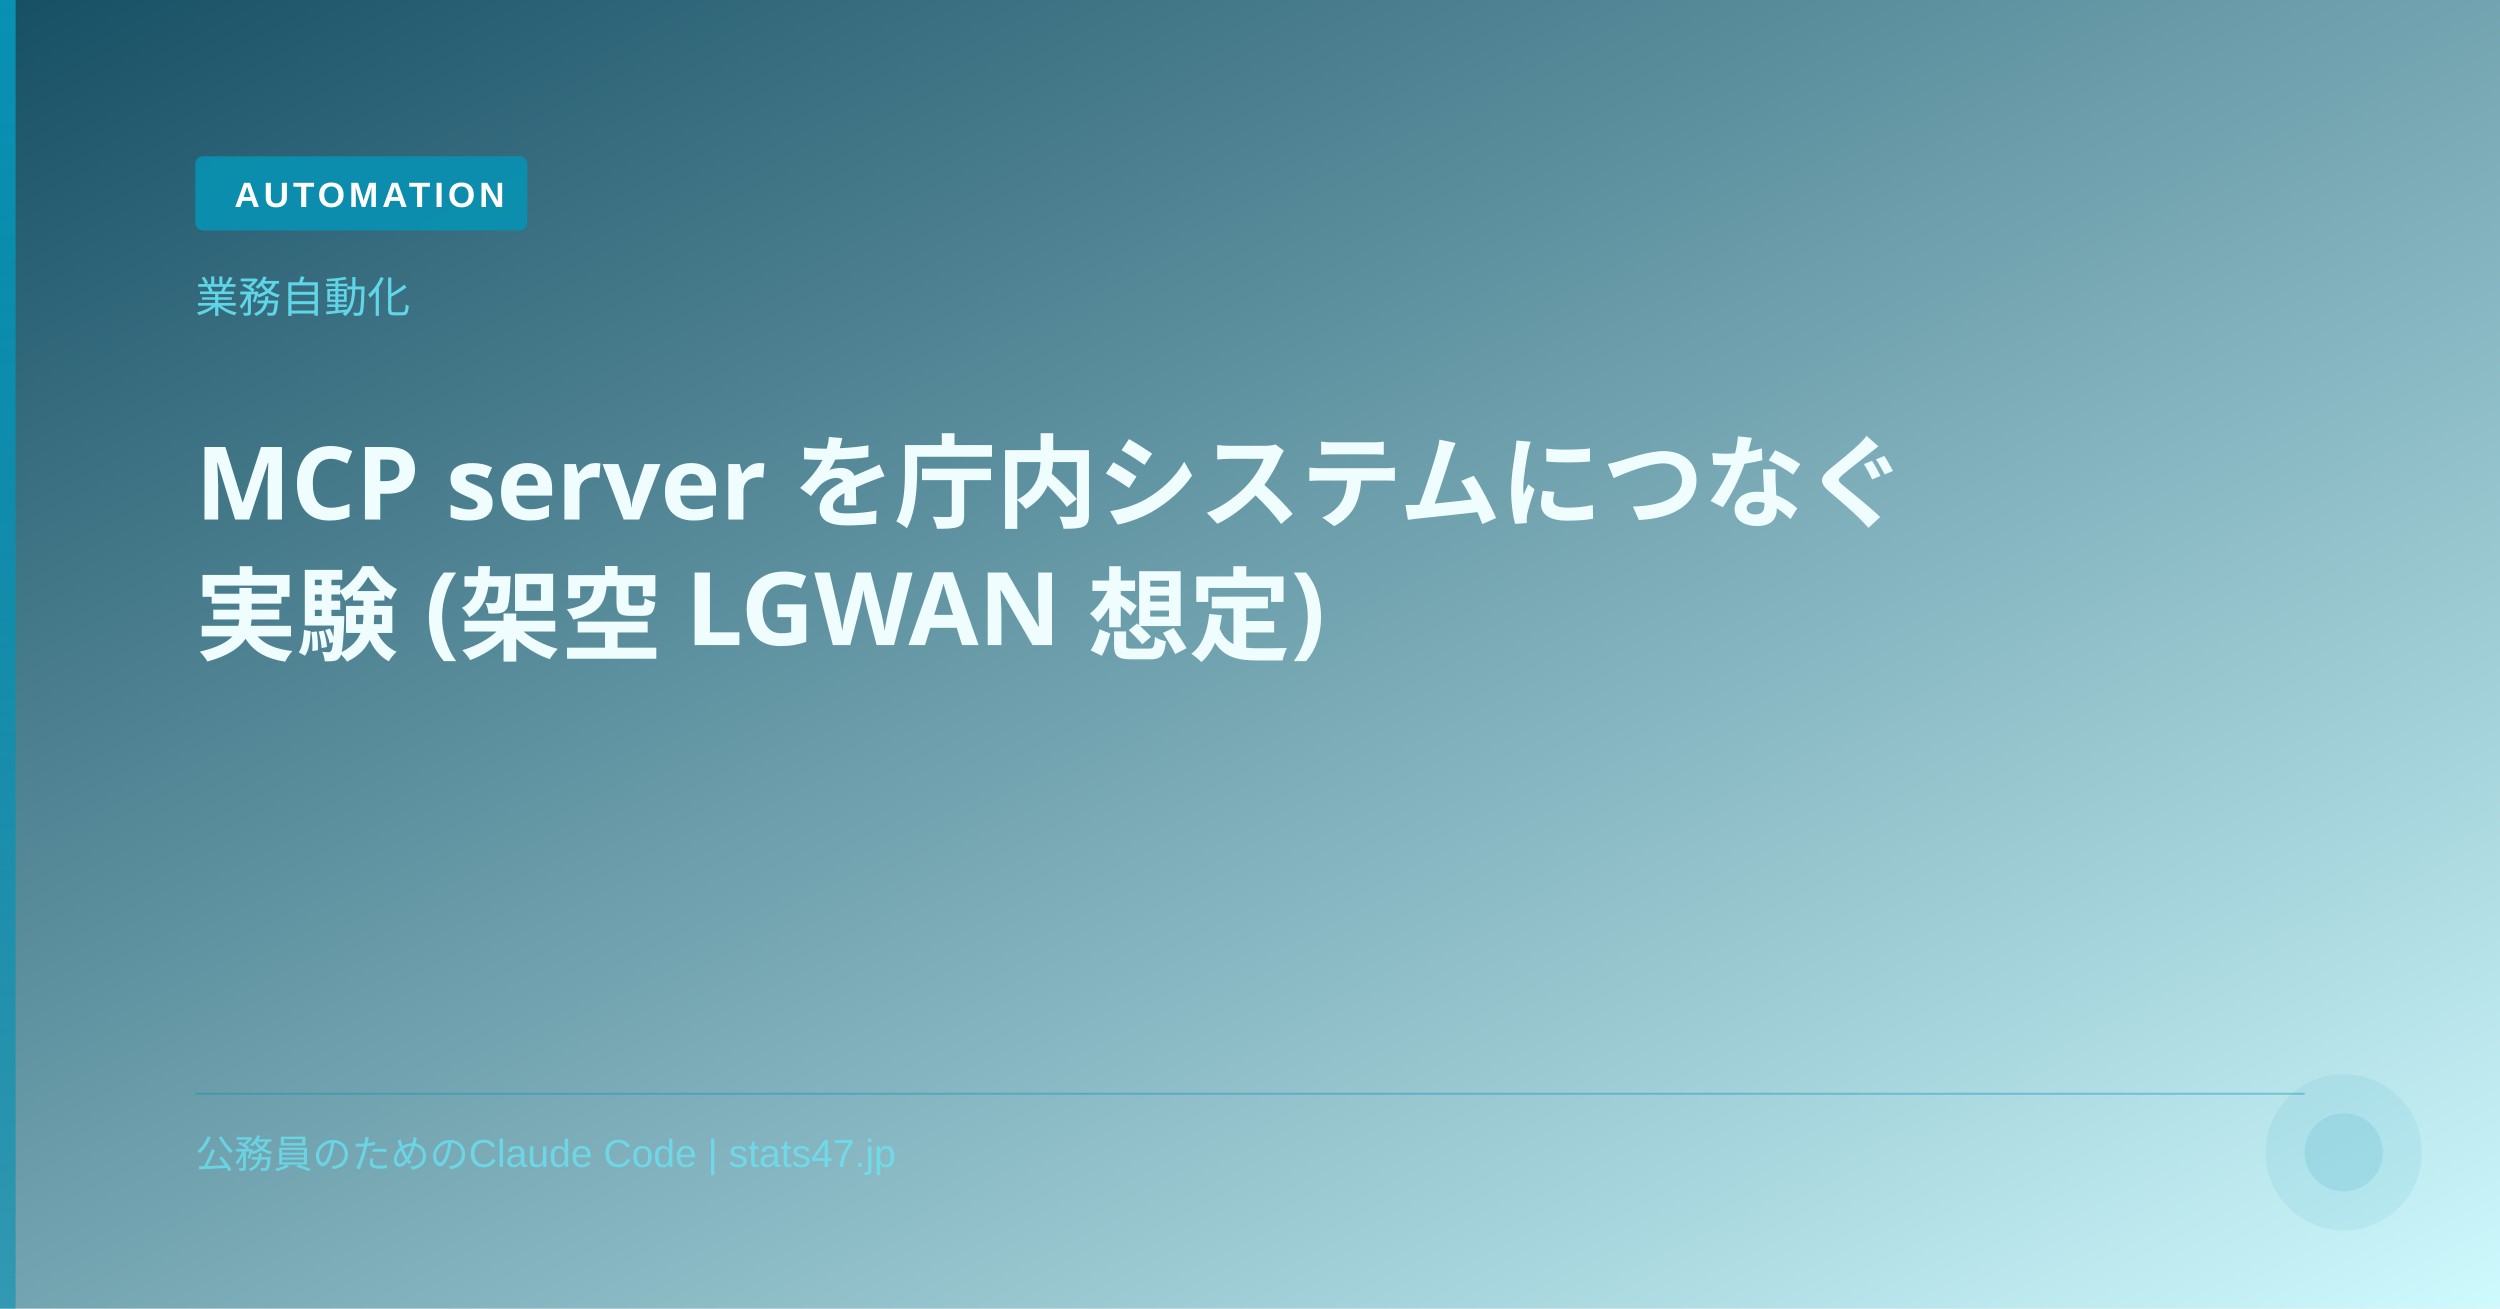
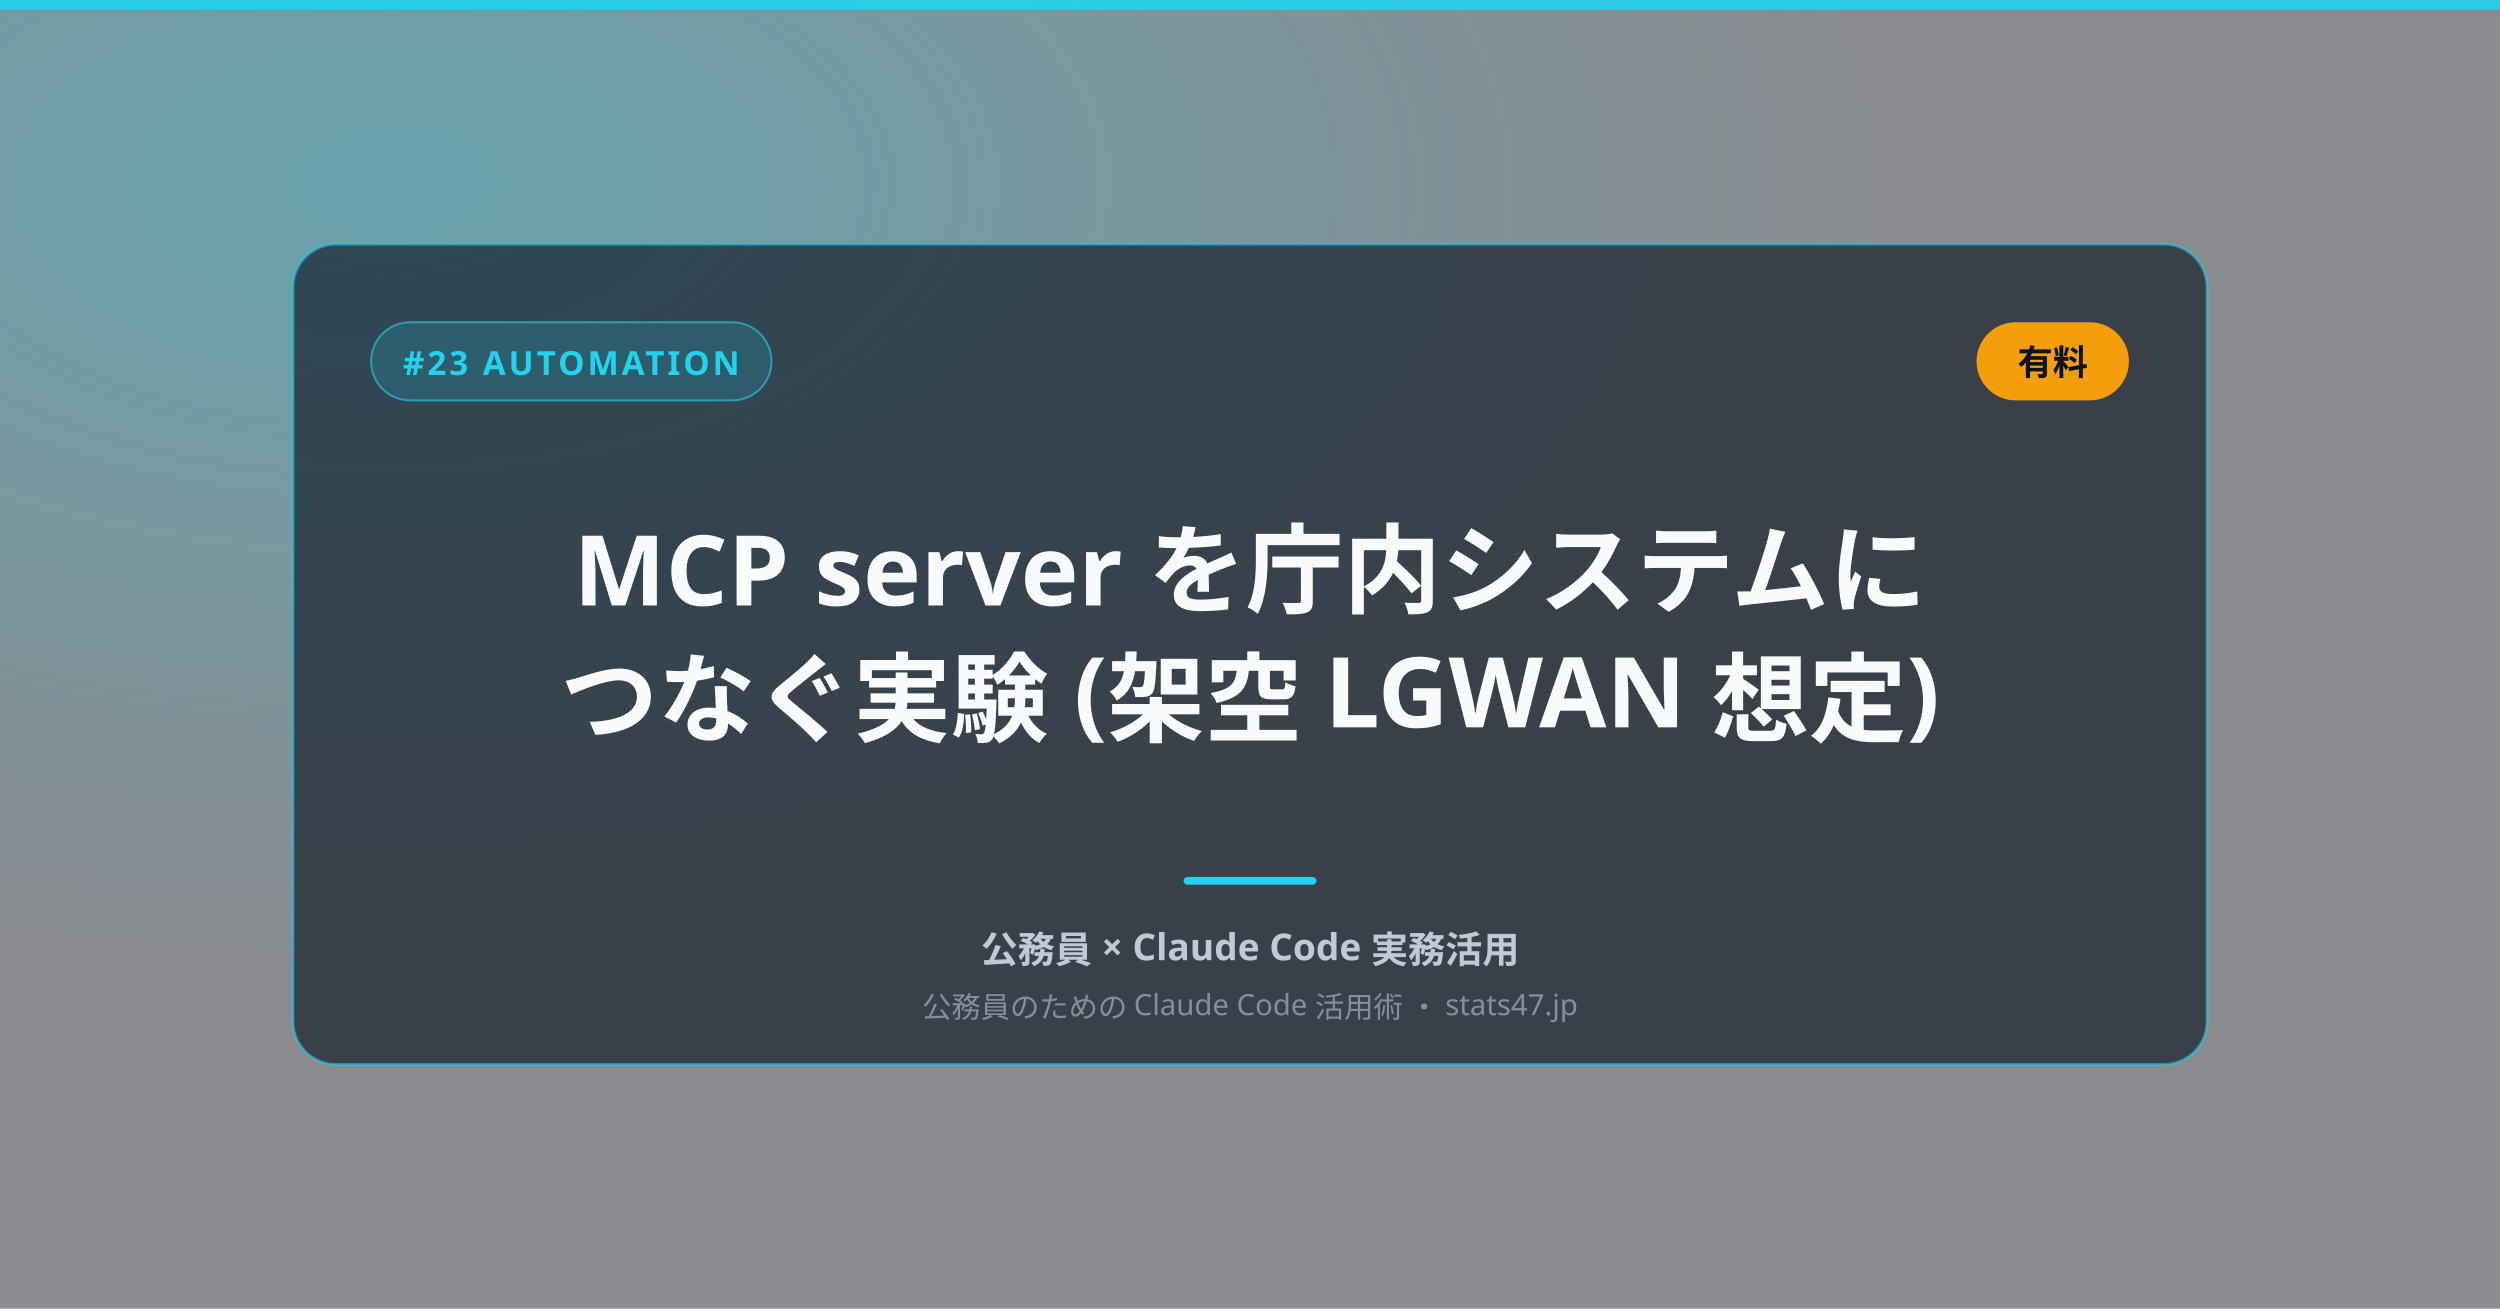
<svg xmlns="http://www.w3.org/2000/svg" width="1280" height="670" viewBox="0 0 1280 670">
  <defs>
-     <linearGradient id="grad" x1="0" y1="0" x2="1" y2="1">
-       <stop offset="0%" stop-color="#164e63" />
-       <stop offset="100%" stop-color="#cffafe" />
-     </linearGradient>
-     <linearGradient id="accentBar" x1="0" y1="0" x2="0" y2="1">
-       <stop offset="0%" stop-color="#0891b2" stop-opacity="1" />
-       <stop offset="100%" stop-color="#0891b2" stop-opacity="0.6" />
-     </linearGradient>
+     <radialGradient id="tone" cx="16%" cy="14%" r="60%">
+       <stop offset="0%" stop-color="#22d3ee" stop-opacity="0.32" />
+       <stop offset="100%" stop-color="#22d3ee" stop-opacity="0" />
+     </radialGradient>
  </defs>
-   <rect width="1280" height="670" fill="url(#grad)" />
-   <rect x="0" y="0" width="8" height="670" fill="url(#accentBar)" />
-   <rect x="100" y="80" width="170" height="38" rx="4" fill="#0891b2" opacity="0.9" />
-   <text x="120" y="106" font-size="18" font-weight="700" letter-spacing="2" font-family="'Arial','Helvetica',sans-serif" fill="#ffffff">AUTOMATION</text>
-   <text x="100" y="160" font-size="22" font-weight="400" font-family="'Noto Sans JP','Hiragino Kaku Gothic ProN',sans-serif" fill="#67e8f9" opacity="0.85">業務自動化</text>
-   <text x="100" y="266" font-size="52" font-weight="700" font-family="'Noto Sans JP','Hiragino Kaku Gothic ProN',sans-serif" fill="#f0fdff" xml:space="preserve">MCP server を庁内システムにつなぐ</text>
-   <text x="100" y="334" font-size="52" font-weight="700" font-family="'Noto Sans JP','Hiragino Kaku Gothic ProN',sans-serif" fill="#f0fdff" xml:space="preserve">実験 (架空 LGWAN 想定)</text>
-   <line x1="100" y1="560" x2="1180" y2="560" stroke="#0891b2" stroke-width="1" opacity="0.4" />
-   <text x="100" y="598" font-size="20" font-weight="400" font-family="'Arial','Helvetica',sans-serif" fill="#67e8f9" opacity="0.7">公務員のためのClaude Code | stats47.jp</text>
-   <circle cx="1200" cy="590" r="40" fill="#0891b2" opacity="0.08" />
-   <circle cx="1200" cy="590" r="20" fill="#0891b2" opacity="0.12" />
+   <rect width="1280" height="670" fill="#060a13" opacity="0.44" />
+   <rect width="1280" height="670" fill="url(#tone)" />
+   <rect x="0" y="0" width="1280" height="5" fill="#22d3ee" opacity="0.9" />
+   <rect x="150" y="125" width="980" height="420" rx="22" fill="#0b1220" fill-opacity="0.62" stroke="#22d3ee" stroke-opacity="0.55" stroke-width="1.5" />
+   <rect x="190" y="165" width="205" height="40" rx="20" fill="#22d3ee" fill-opacity="0.16" stroke="#22d3ee" stroke-opacity="0.6" stroke-width="1" />
+   <text x="292.5" y="192" text-anchor="middle" font-size="17" font-weight="700" letter-spacing="1.5" font-family="'Arial','Helvetica',sans-serif" fill="#22d3ee">#23  AUTOMATION</text>
+   <rect x="1012" y="165" width="78" height="40" rx="20" fill="#f59e0b" />
+   <text x="1051" y="192" text-anchor="middle" font-size="18" font-weight="800" fill="#0b1220">有料</text>
+   <style>text{font-family:'Hiragino Kaku Gothic ProN','Yu Gothic','Noto Sans JP',sans-serif;}</style>
+   <text x="640" y="310" text-anchor="middle" font-size="50" font-weight="800" fill="#f8fafc">MCP server を庁内システムに</text>
+   <text x="640" y="376" text-anchor="middle" font-size="50" font-weight="800" fill="#f8fafc">つなぐ実験 (架空 LGWAN 想定)</text>
+   <rect x="606" y="449" width="68" height="4" rx="2" fill="#22d3ee" />
+   <text x="640" y="493" text-anchor="middle" font-size="19" font-weight="600" fill="#cbd5e1" opacity="0.92">公務員 × Claude Code 実務活用</text>
+   <text x="640" y="521" text-anchor="middle" font-size="15" font-weight="500" fill="#94a3b8" opacity="0.8">公務員のための Claude Code 活用術 ・ stats47.jp</text>
</svg>
